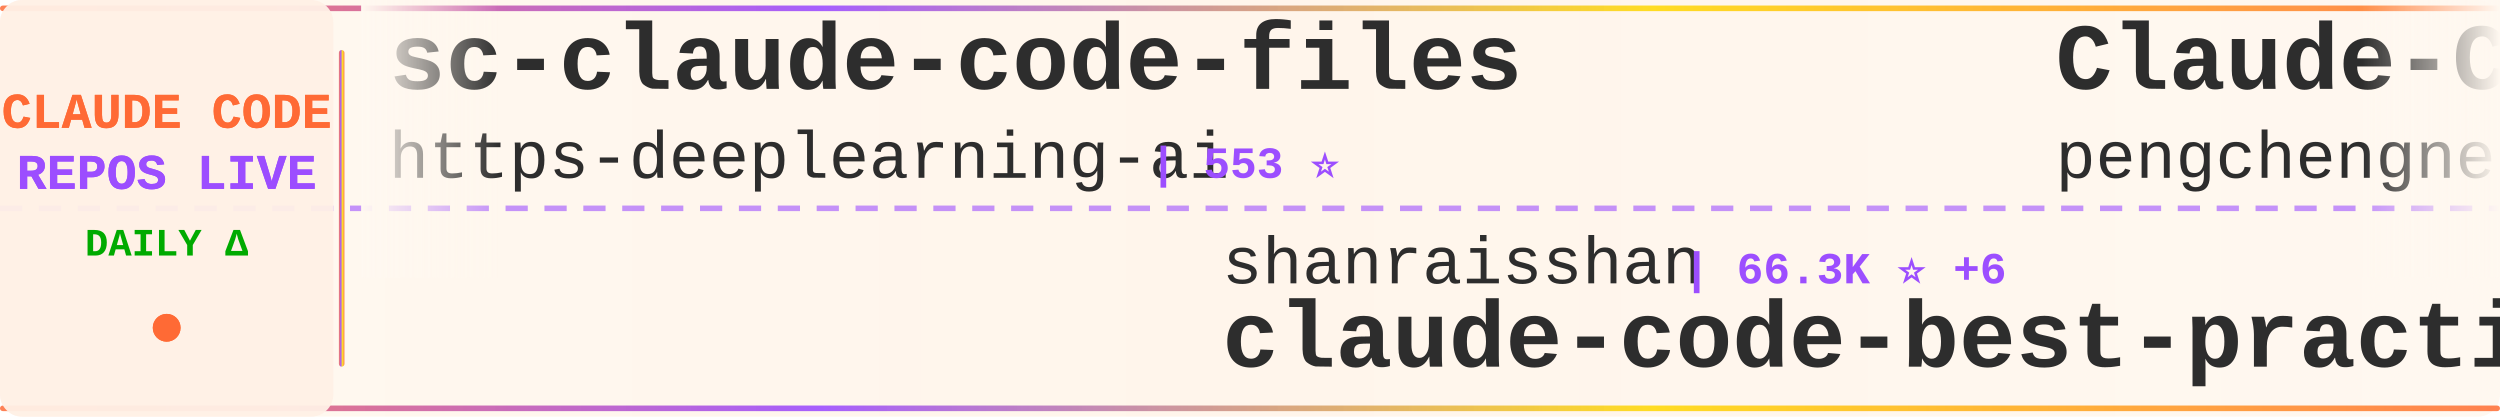
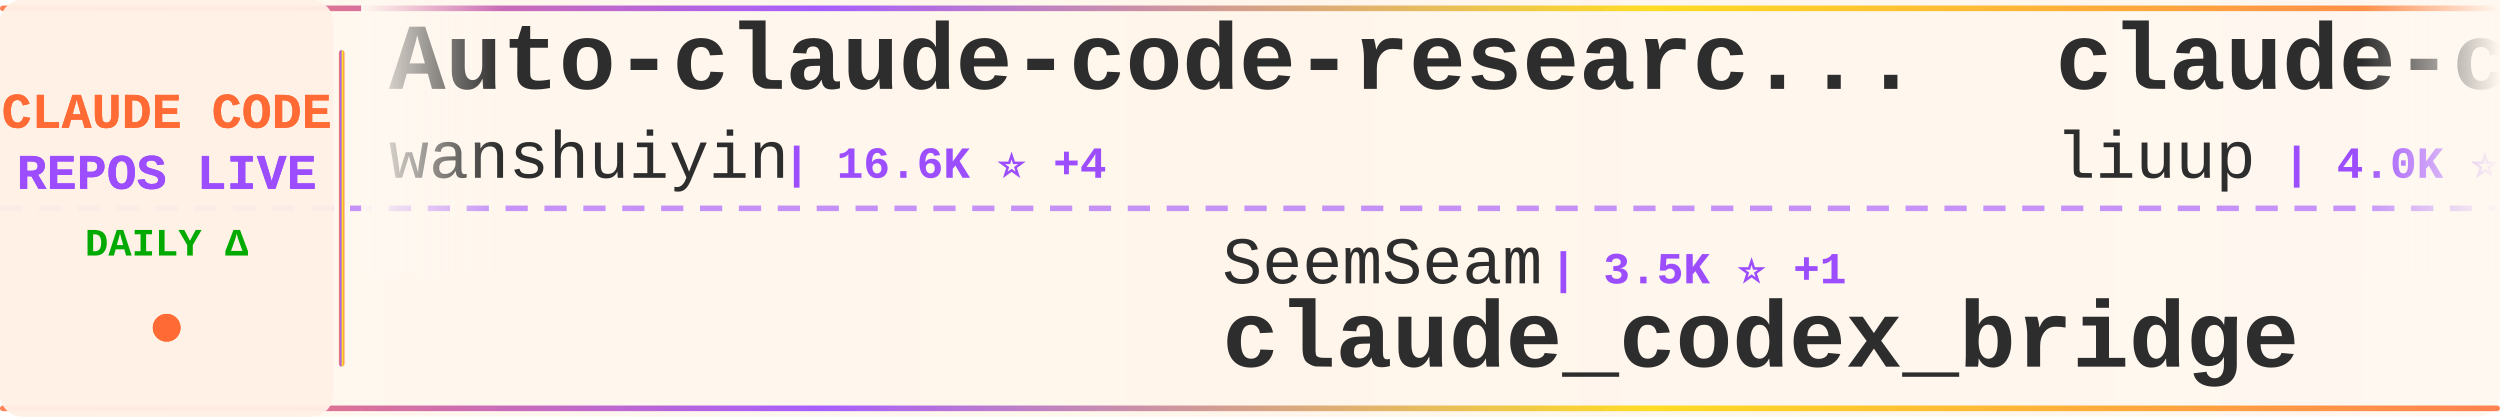
<svg xmlns="http://www.w3.org/2000/svg" width="900" height="150">
  <defs>
    <linearGradient id="tickerBg" x1="0%" y1="0%" x2="100%" y2="0%">
      <stop offset="0%" style="stop-color:#fff8f0;stop-opacity:0.98" />
      <stop offset="50%" style="stop-color:#fff5eb;stop-opacity:1" />
      <stop offset="100%" style="stop-color:#fff8f0;stop-opacity:0.98" />
    </linearGradient>
    <linearGradient id="borderGrad" x1="0%" y1="0%" x2="100%" y2="0%">
      <stop offset="0%" style="stop-color:#FF6B35;stop-opacity:0.85">
        <animate attributeName="stop-opacity" values="0.85;1;0.85" dur="2s" repeatCount="indefinite" />
      </stop>
      <stop offset="33%" style="stop-color:#9C4EFF;stop-opacity:0.9">
        <animate attributeName="stop-opacity" values="0.9;1;0.9" dur="2.2s" repeatCount="indefinite" />
      </stop>
      <stop offset="66%" style="stop-color:#FFD700;stop-opacity:0.85">
        <animate attributeName="stop-opacity" values="0.85;1;0.85" dur="1.8s" repeatCount="indefinite" />
      </stop>
      <stop offset="100%" style="stop-color:#FF6B35;stop-opacity:0.85">
        <animate attributeName="stop-opacity" values="0.85;1;0.85" dur="2s" repeatCount="indefinite" />
      </stop>
    </linearGradient>
    <filter id="textGlow">
      <feGaussianBlur stdDeviation="0.15" result="coloredBlur" />
      <feMerge>
        <feMergeNode in="coloredBlur" />
        <feMergeNode in="SourceGraphic" />
      </feMerge>
    </filter>
    <filter id="metricGlow">
      <feGaussianBlur stdDeviation="0.2" result="coloredBlur" />
      <feMerge>
        <feMergeNode in="coloredBlur" />
        <feMergeNode in="SourceGraphic" />
      </feMerge>
    </filter>
    <linearGradient id="leftFade" x1="0%" y1="0%" x2="100%" y2="0%">
      <stop offset="0%" style="stop-color:#fff8f0;stop-opacity:1" />
      <stop offset="100%" style="stop-color:#fff8f0;stop-opacity:0" />
    </linearGradient>
    <linearGradient id="rightFade" x1="0%" y1="0%" x2="100%" y2="0%">
      <stop offset="0%" style="stop-color:#fff8f0;stop-opacity:0" />
      <stop offset="100%" style="stop-color:#fff8f0;stop-opacity:1" />
    </linearGradient>
  </defs>
  <rect width="900" height="150" fill="url(#tickerBg)" rx="8" />
  <rect x="0" y="2" width="900" height="2" fill="url(#borderGrad)" rx="1" />
  <rect x="0" y="146" width="900" height="2" fill="url(#borderGrad)" rx="1" />
  <line x1="0" y1="75" x2="900" y2="75" stroke="#9C4EFF" stroke-width="2" stroke-dasharray="8 6" opacity="0.6" />
  <rect x="0" y="0" width="120" height="150" fill="#fff0e6" opacity="0.95" rx="8" />
  <text x="60" y="46" font-family="'Courier New', monospace" font-size="18" font-weight="bold" fill="#FF6B35" text-anchor="middle" filter="url(#textGlow)">
    CLAUDE CODE
  </text>
  <text x="60" y="68" font-family="'Courier New', monospace" font-size="18" font-weight="bold" fill="#9C4EFF" text-anchor="middle" filter="url(#textGlow)">
    REPOS LIVE
  </text>
  <text x="60" y="92" font-family="'Courier New', monospace" font-size="14" font-weight="bold" fill="#00aa00" text-anchor="middle">
    DAILY Δ
  </text>
  <circle cx="60" cy="118" r="5" fill="#FF6B35" filter="url(#metricGlow)">
    <animate attributeName="r" values="4;6;4" dur="1.5s" repeatCount="indefinite" />
    <animate attributeName="opacity" values="0.6;1;0.6" dur="1.5s" repeatCount="indefinite" />
  </circle>
  <rect x="122" y="18" width="2" height="114" fill="url(#borderGrad)" rx="1" />
  <clipPath id="tickerClip">
    <rect x="130" y="0" width="770" height="150" />
  </clipPath>
  <g clip-path="url(#tickerClip)">
    <g id="tickerItems">
      <animateTransform attributeName="transform" attributeType="XML" type="translate" from="0 0" to="-3000 0" dur="54s" repeatCount="indefinite" />
      <g transform="translate(0, 0)">
-         <text x="140" y="32" font-family="'Courier New', monospace" font-size="34" font-weight="bold" fill="#2d2d2d">sc-claude-code-files</text>
-         <text x="140" y="64" font-family="'Courier New', monospace" font-size="24" font-weight="normal" fill="#2d2d2d" opacity="1.0">https-deeplearning-ai</text>
-         <text x="414" y="64" font-family="'Courier New', monospace" font-size="16" font-weight="bold" fill="#9C4EFF"> | 553 ⭐</text>
+         <text x="140" y="32" font-family="'Courier New', monospace" font-size="34" font-weight="bold" fill="#2d2d2d">Auto-claude-code-researc...</text>
+         <text x="140" y="64" font-family="'Courier New', monospace" font-size="24" font-weight="normal" fill="#2d2d2d" opacity="1.0">wanshuiyin</text>
+         <text x="282" y="64" font-family="'Courier New', monospace" font-size="16" font-weight="bold" fill="#9C4EFF"> | 16.6K ⭐ +4</text>
      </g>
      <g transform="translate(300, 0)">
-         <text x="140" y="102" font-family="'Courier New', monospace" font-size="24" font-weight="normal" fill="#2d2d2d" opacity="1.0">shanraisshan</text>
-         <text x="306" y="102" font-family="'Courier New', monospace" font-size="16" font-weight="bold" fill="#9C4EFF"> | 66.3K ⭐ +6</text>
-         <text x="140" y="132" font-family="'Courier New', monospace" font-size="34" font-weight="bold" fill="#2d2d2d">claude-code-best-practic...</text>
+         <text x="140" y="102" font-family="'Courier New', monospace" font-size="24" font-weight="normal" fill="#2d2d2d" opacity="1.0">SeemSeam</text>
+         <text x="258" y="102" font-family="'Courier New', monospace" font-size="16" font-weight="bold" fill="#9C4EFF"> | 3.5K ⭐ +1</text>
+         <text x="140" y="132" font-family="'Courier New', monospace" font-size="34" font-weight="bold" fill="#2d2d2d">claude_codex_bridge</text>
      </g>
      <g transform="translate(600, 0)">
-         <text x="140" y="32" font-family="'Courier New', monospace" font-size="34" font-weight="bold" fill="#2d2d2d">Claude-Code</text>
-         <text x="140" y="64" font-family="'Courier New', monospace" font-size="24" font-weight="normal" fill="#2d2d2d" opacity="1.0">pengchengneo</text>
-         <text x="306" y="64" font-family="'Courier New', monospace" font-size="16" font-weight="bold" fill="#9C4EFF"> | 1.8K ⭐</text>
+         <text x="140" y="32" font-family="'Courier New', monospace" font-size="34" font-weight="bold" fill="#2d2d2d">claude-code-analysis</text>
+         <text x="140" y="64" font-family="'Courier New', monospace" font-size="24" font-weight="normal" fill="#2d2d2d" opacity="1.0">liuup</text>
+         <text x="222" y="64" font-family="'Courier New', monospace" font-size="16" font-weight="bold" fill="#9C4EFF"> | 4.0K ⭐ +2</text>
      </g>
      <g transform="translate(900, 0)">
-         <text x="140" y="102" font-family="'Courier New', monospace" font-size="24" font-weight="normal" fill="#2d2d2d" opacity="1.0">anthropics</text>
-         <text x="282" y="102" font-family="'Courier New', monospace" font-size="16" font-weight="bold" fill="#9C4EFF"> | 8.9K ⭐ +3</text>
-         <text x="140" y="132" font-family="'Courier New', monospace" font-size="34" font-weight="bold" fill="#2d2d2d">claude-code-action</text>
+         <text x="140" y="102" font-family="'Courier New', monospace" font-size="24" font-weight="normal" fill="#2d2d2d" opacity="1.0">ding113</text>
+         <text x="246" y="102" font-family="'Courier New', monospace" font-size="16" font-weight="bold" fill="#9C4EFF"> | 3.4K ⭐ -1</text>
+         <text x="140" y="132" font-family="'Courier New', monospace" font-size="34" font-weight="bold" fill="#2d2d2d">claude-code-hub</text>
      </g>
      <g transform="translate(1200, 0)">
-         <text x="140" y="32" font-family="'Courier New', monospace" font-size="34" font-weight="bold" fill="#2d2d2d">free-claude-code</text>
-         <text x="140" y="64" font-family="'Courier New', monospace" font-size="24" font-weight="normal" fill="#2d2d2d" opacity="1.0">Alishahryar1</text>
-         <text x="306" y="64" font-family="'Courier New', monospace" font-size="16" font-weight="bold" fill="#9C4EFF"> | 55.8K ⭐ +17</text>
+         <text x="140" y="32" font-family="'Courier New', monospace" font-size="34" font-weight="bold" fill="#2d2d2d">claude-code-hooks-master...</text>
+         <text x="140" y="64" font-family="'Courier New', monospace" font-size="24" font-weight="normal" fill="#2d2d2d" opacity="1.0">disler</text>
+         <text x="234" y="64" font-family="'Courier New', monospace" font-size="16" font-weight="bold" fill="#9C4EFF"> | 3.9K ⭐</text>
      </g>
      <g transform="translate(1500, 0)">
-         <text x="140" y="102" font-family="'Courier New', monospace" font-size="24" font-weight="normal" fill="#2d2d2d" opacity="1.0">1rgs</text>
-         <text x="210" y="102" font-family="'Courier New', monospace" font-size="16" font-weight="bold" fill="#9C4EFF"> | 3.7K ⭐</text>
-         <text x="140" y="132" font-family="'Courier New', monospace" font-size="34" font-weight="bold" fill="#2d2d2d">claude-code-proxy</text>
+         <text x="140" y="102" font-family="'Courier New', monospace" font-size="24" font-weight="normal" fill="#2d2d2d" opacity="1.0">VoltAgent</text>
+         <text x="270" y="102" font-family="'Courier New', monospace" font-size="16" font-weight="bold" fill="#9C4EFF"> | 25.3K ⭐ +4</text>
+         <text x="140" y="132" font-family="'Courier New', monospace" font-size="34" font-weight="bold" fill="#2d2d2d">awesome-claude-code-suba...</text>
      </g>
      <g transform="translate(1800, 0)">
-         <text x="140" y="32" font-family="'Courier New', monospace" font-size="34" font-weight="bold" fill="#2d2d2d">claude-code-spec-workflo...</text>
-         <text x="140" y="64" font-family="'Courier New', monospace" font-size="24" font-weight="normal" fill="#2d2d2d" opacity="1.0">Pimzino</text>
-         <text x="246" y="64" font-family="'Courier New', monospace" font-size="16" font-weight="bold" fill="#9C4EFF"> | 3.9K ⭐</text>
+         <text x="140" y="32" font-family="'Courier New', monospace" font-size="34" font-weight="bold" fill="#2d2d2d">claude-code-best-practic...</text>
+         <text x="140" y="64" font-family="'Courier New', monospace" font-size="24" font-weight="normal" fill="#2d2d2d" opacity="1.0">shanraisshan</text>
+         <text x="306" y="64" font-family="'Courier New', monospace" font-size="16" font-weight="bold" fill="#9C4EFF"> | 66.3K ⭐ +5</text>
      </g>
      <g transform="translate(2100, 0)">
-         <text x="140" y="102" font-family="'Courier New', monospace" font-size="24" font-weight="normal" fill="#2d2d2d" opacity="1.0">Yeachan-Heo</text>
-         <text x="294" y="102" font-family="'Courier New', monospace" font-size="16" font-weight="bold" fill="#9C4EFF"> | 39.3K ⭐ +5</text>
-         <text x="140" y="132" font-family="'Courier New', monospace" font-size="34" font-weight="bold" fill="#2d2d2d">oh-my-claudecode</text>
+         <text x="140" y="102" font-family="'Courier New', monospace" font-size="24" font-weight="normal" fill="#2d2d2d" opacity="1.0">OneRedOak</text>
+         <text x="270" y="102" font-family="'Courier New', monospace" font-size="16" font-weight="bold" fill="#9C4EFF"> | 3.9K ⭐</text>
+         <text x="140" y="132" font-family="'Courier New', monospace" font-size="34" font-weight="bold" fill="#2d2d2d">claude-code-workflows</text>
      </g>
      <g transform="translate(2400, 0)">
-         <text x="140" y="32" font-family="'Courier New', monospace" font-size="34" font-weight="bold" fill="#2d2d2d">learn-claude-code</text>
-         <text x="140" y="64" font-family="'Courier New', monospace" font-size="24" font-weight="normal" fill="#2d2d2d" opacity="1.0">shareAI-lab</text>
-         <text x="294" y="64" font-family="'Courier New', monospace" font-size="16" font-weight="bold" fill="#9C4EFF"> | 77.5K ⭐ +4</text>
+         <text x="140" y="32" font-family="'Courier New', monospace" font-size="34" font-weight="bold" fill="#2d2d2d">claude-code-rust</text>
+         <text x="140" y="64" font-family="'Courier New', monospace" font-size="24" font-weight="normal" fill="#2d2d2d" opacity="1.0">lorryjovens-hub</text>
+         <text x="342" y="64" font-family="'Courier New', monospace" font-size="16" font-weight="bold" fill="#9C4EFF"> | 1.7K ⭐</text>
      </g>
      <g transform="translate(2700, 0)">
-         <text x="140" y="102" font-family="'Courier New', monospace" font-size="24" font-weight="normal" fill="#2d2d2d" opacity="1.0">ccplugins</text>
-         <text x="270" y="102" font-family="'Courier New', monospace" font-size="16" font-weight="bold" fill="#9C4EFF"> | 952 ⭐</text>
-         <text x="140" y="132" font-family="'Courier New', monospace" font-size="34" font-weight="bold" fill="#2d2d2d">awesome-claude-code-plug...</text>
+         <text x="140" y="102" font-family="'Courier New', monospace" font-size="24" font-weight="normal" fill="#2d2d2d" opacity="1.0">techjarves</text>
+         <text x="282" y="102" font-family="'Courier New', monospace" font-size="16" font-weight="bold" fill="#9C4EFF"> | 1.5K ⭐</text>
+         <text x="140" y="132" font-family="'Courier New', monospace" font-size="34" font-weight="bold" fill="#2d2d2d">ClaudeCode-Portable</text>
      </g>
      <g transform="translate(3000, 0)">
-         <text x="140" y="32" font-family="'Courier New', monospace" font-size="34" font-weight="bold" fill="#2d2d2d">sc-claude-code-files</text>
-         <text x="140" y="64" font-family="'Courier New', monospace" font-size="24" font-weight="normal" fill="#2d2d2d" opacity="1.0">https-deeplearning-ai</text>
-         <text x="414" y="64" font-family="'Courier New', monospace" font-size="16" font-weight="bold" fill="#9C4EFF"> | 553 ⭐</text>
+         <text x="140" y="32" font-family="'Courier New', monospace" font-size="34" font-weight="bold" fill="#2d2d2d">Auto-claude-code-researc...</text>
+         <text x="140" y="64" font-family="'Courier New', monospace" font-size="24" font-weight="normal" fill="#2d2d2d" opacity="1.0">wanshuiyin</text>
+         <text x="282" y="64" font-family="'Courier New', monospace" font-size="16" font-weight="bold" fill="#9C4EFF"> | 16.6K ⭐ +4</text>
      </g>
      <g transform="translate(3300, 0)">
-         <text x="140" y="102" font-family="'Courier New', monospace" font-size="24" font-weight="normal" fill="#2d2d2d" opacity="1.0">shanraisshan</text>
-         <text x="306" y="102" font-family="'Courier New', monospace" font-size="16" font-weight="bold" fill="#9C4EFF"> | 66.3K ⭐ +6</text>
-         <text x="140" y="132" font-family="'Courier New', monospace" font-size="34" font-weight="bold" fill="#2d2d2d">claude-code-best-practic...</text>
+         <text x="140" y="102" font-family="'Courier New', monospace" font-size="24" font-weight="normal" fill="#2d2d2d" opacity="1.0">SeemSeam</text>
+         <text x="258" y="102" font-family="'Courier New', monospace" font-size="16" font-weight="bold" fill="#9C4EFF"> | 3.5K ⭐ +1</text>
+         <text x="140" y="132" font-family="'Courier New', monospace" font-size="34" font-weight="bold" fill="#2d2d2d">claude_codex_bridge</text>
      </g>
      <g transform="translate(3600, 0)">
-         <text x="140" y="32" font-family="'Courier New', monospace" font-size="34" font-weight="bold" fill="#2d2d2d">Claude-Code</text>
-         <text x="140" y="64" font-family="'Courier New', monospace" font-size="24" font-weight="normal" fill="#2d2d2d" opacity="1.0">pengchengneo</text>
-         <text x="306" y="64" font-family="'Courier New', monospace" font-size="16" font-weight="bold" fill="#9C4EFF"> | 1.8K ⭐</text>
+         <text x="140" y="32" font-family="'Courier New', monospace" font-size="34" font-weight="bold" fill="#2d2d2d">claude-code-analysis</text>
+         <text x="140" y="64" font-family="'Courier New', monospace" font-size="24" font-weight="normal" fill="#2d2d2d" opacity="1.0">liuup</text>
+         <text x="222" y="64" font-family="'Courier New', monospace" font-size="16" font-weight="bold" fill="#9C4EFF"> | 4.0K ⭐ +2</text>
      </g>
      <g transform="translate(3900, 0)">
-         <text x="140" y="102" font-family="'Courier New', monospace" font-size="24" font-weight="normal" fill="#2d2d2d" opacity="1.0">anthropics</text>
-         <text x="282" y="102" font-family="'Courier New', monospace" font-size="16" font-weight="bold" fill="#9C4EFF"> | 8.9K ⭐ +3</text>
-         <text x="140" y="132" font-family="'Courier New', monospace" font-size="34" font-weight="bold" fill="#2d2d2d">claude-code-action</text>
+         <text x="140" y="102" font-family="'Courier New', monospace" font-size="24" font-weight="normal" fill="#2d2d2d" opacity="1.0">ding113</text>
+         <text x="246" y="102" font-family="'Courier New', monospace" font-size="16" font-weight="bold" fill="#9C4EFF"> | 3.4K ⭐ -1</text>
+         <text x="140" y="132" font-family="'Courier New', monospace" font-size="34" font-weight="bold" fill="#2d2d2d">claude-code-hub</text>
      </g>
    </g>
  </g>
  <rect x="130" y="0" width="50" height="100" fill="url(#leftFade)" />
  <rect x="850" y="0" width="50" height="100" fill="url(#rightFade)" />
</svg>
